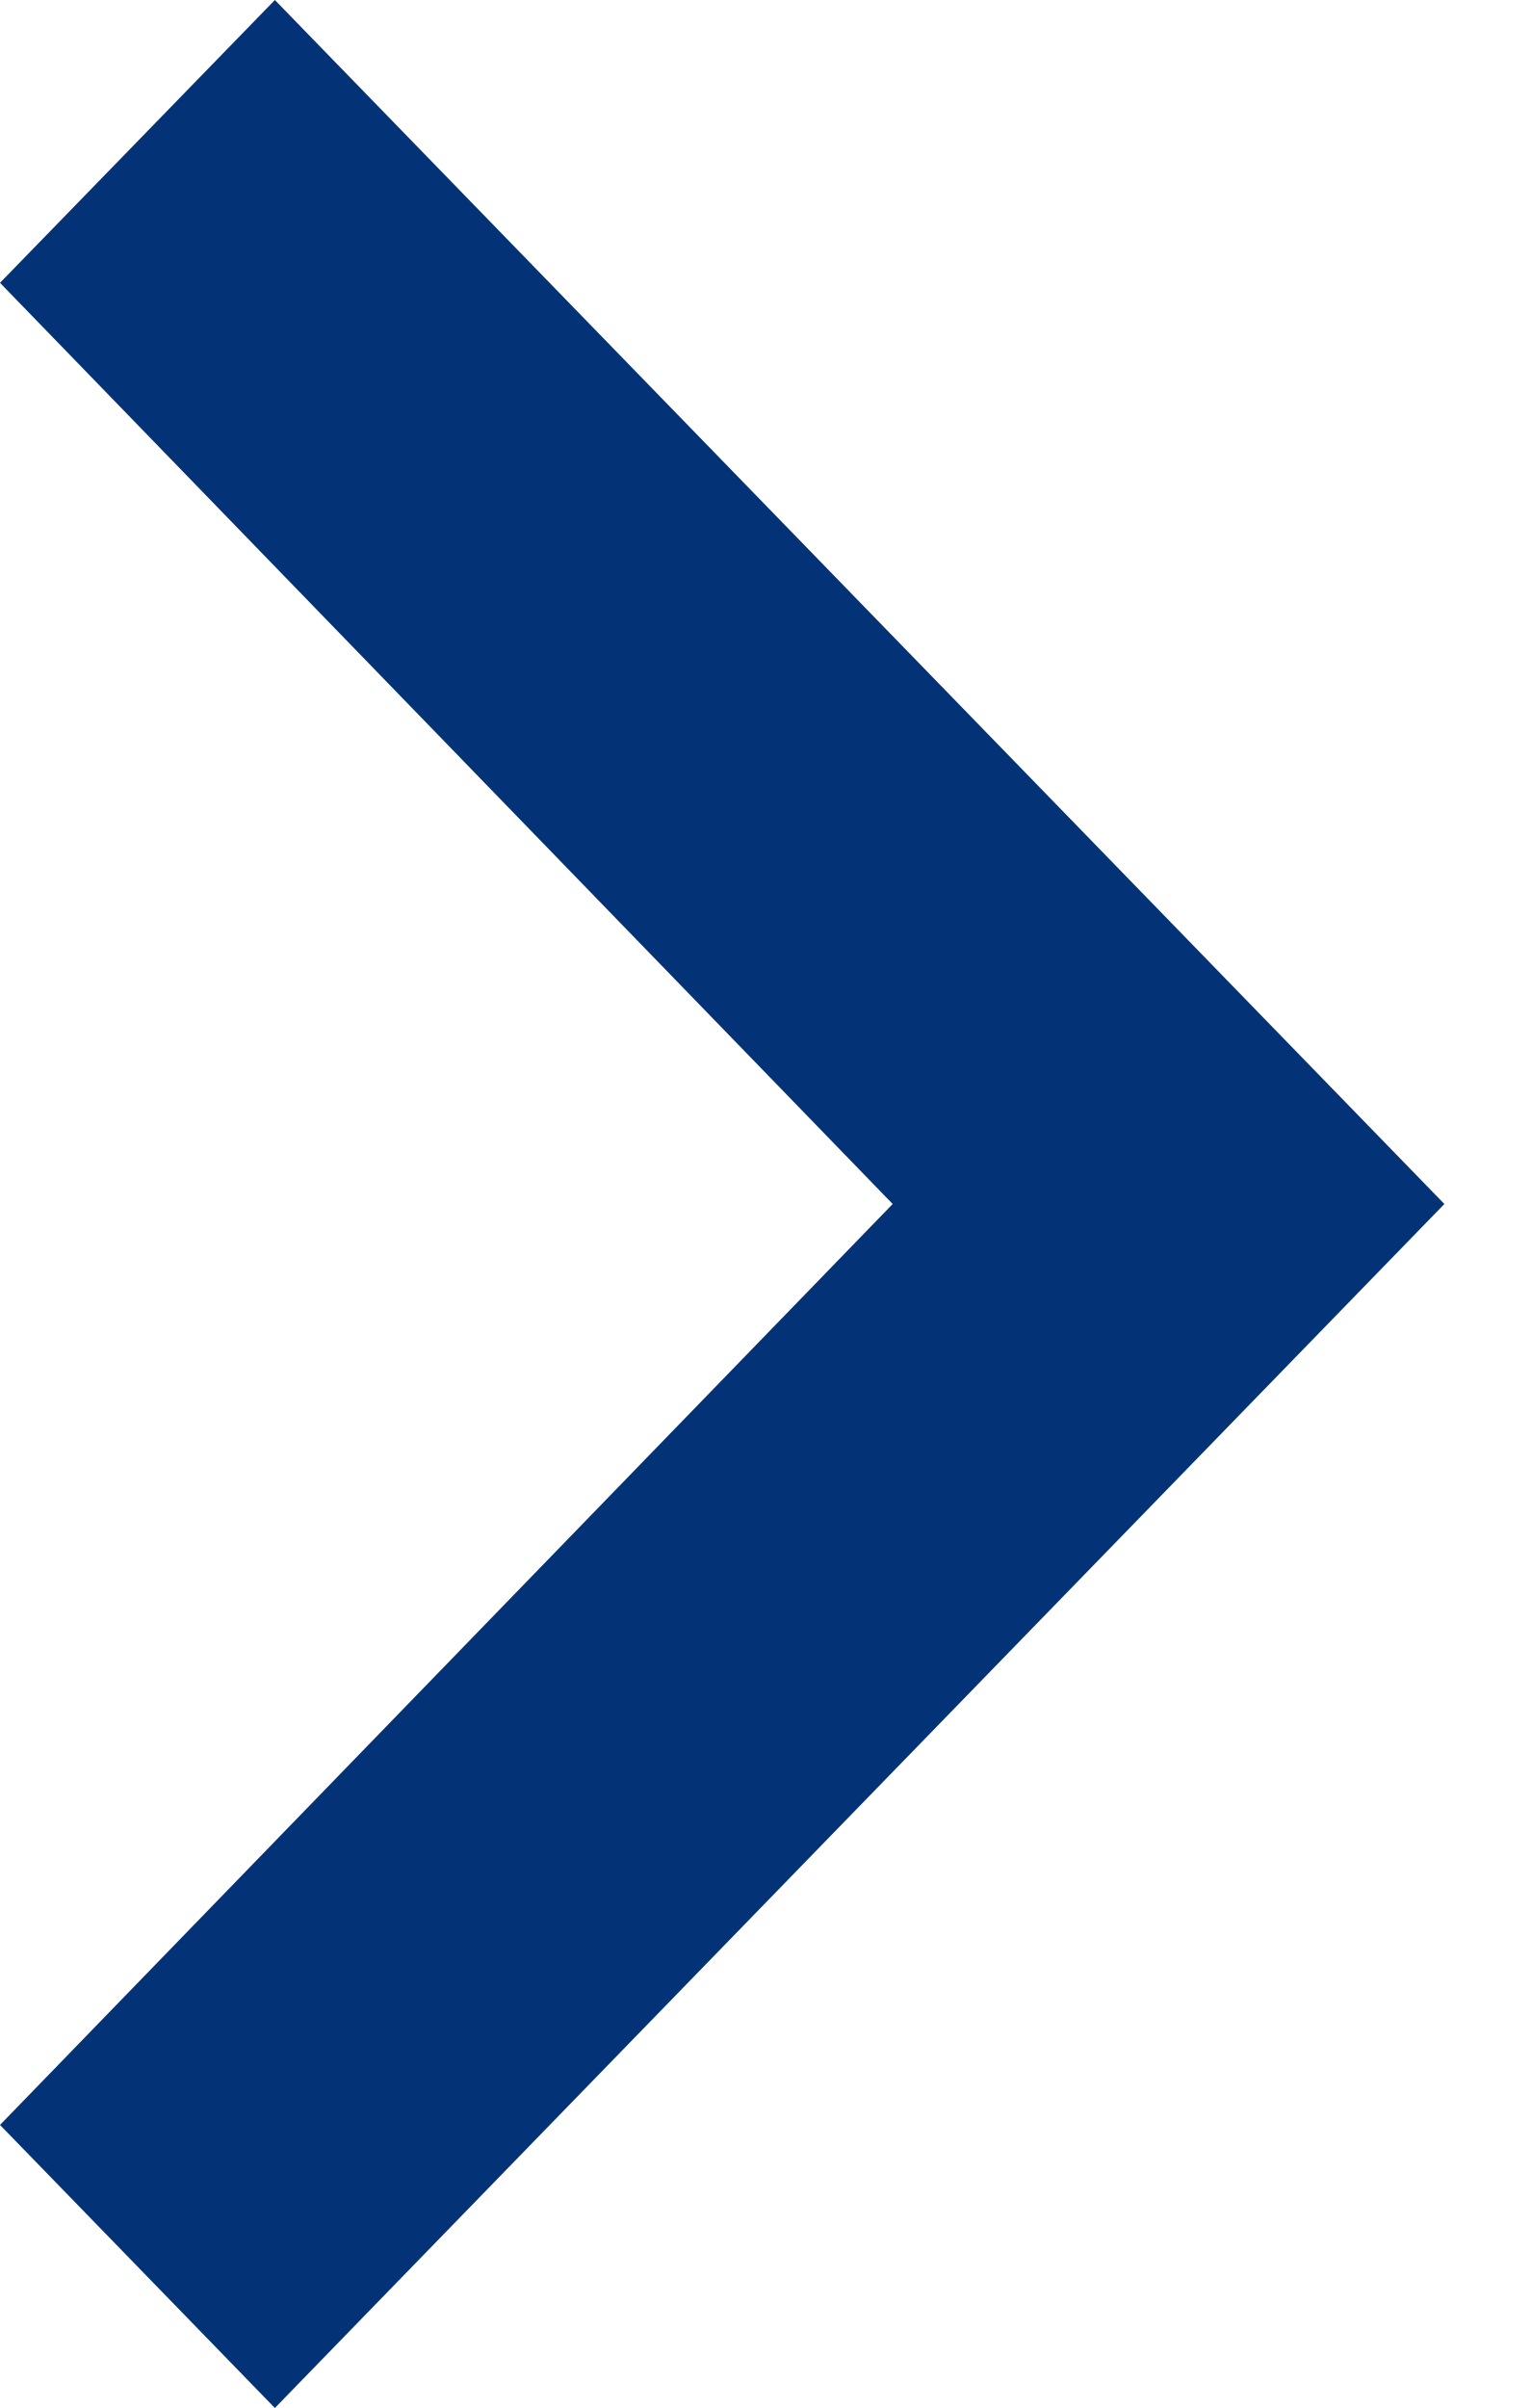
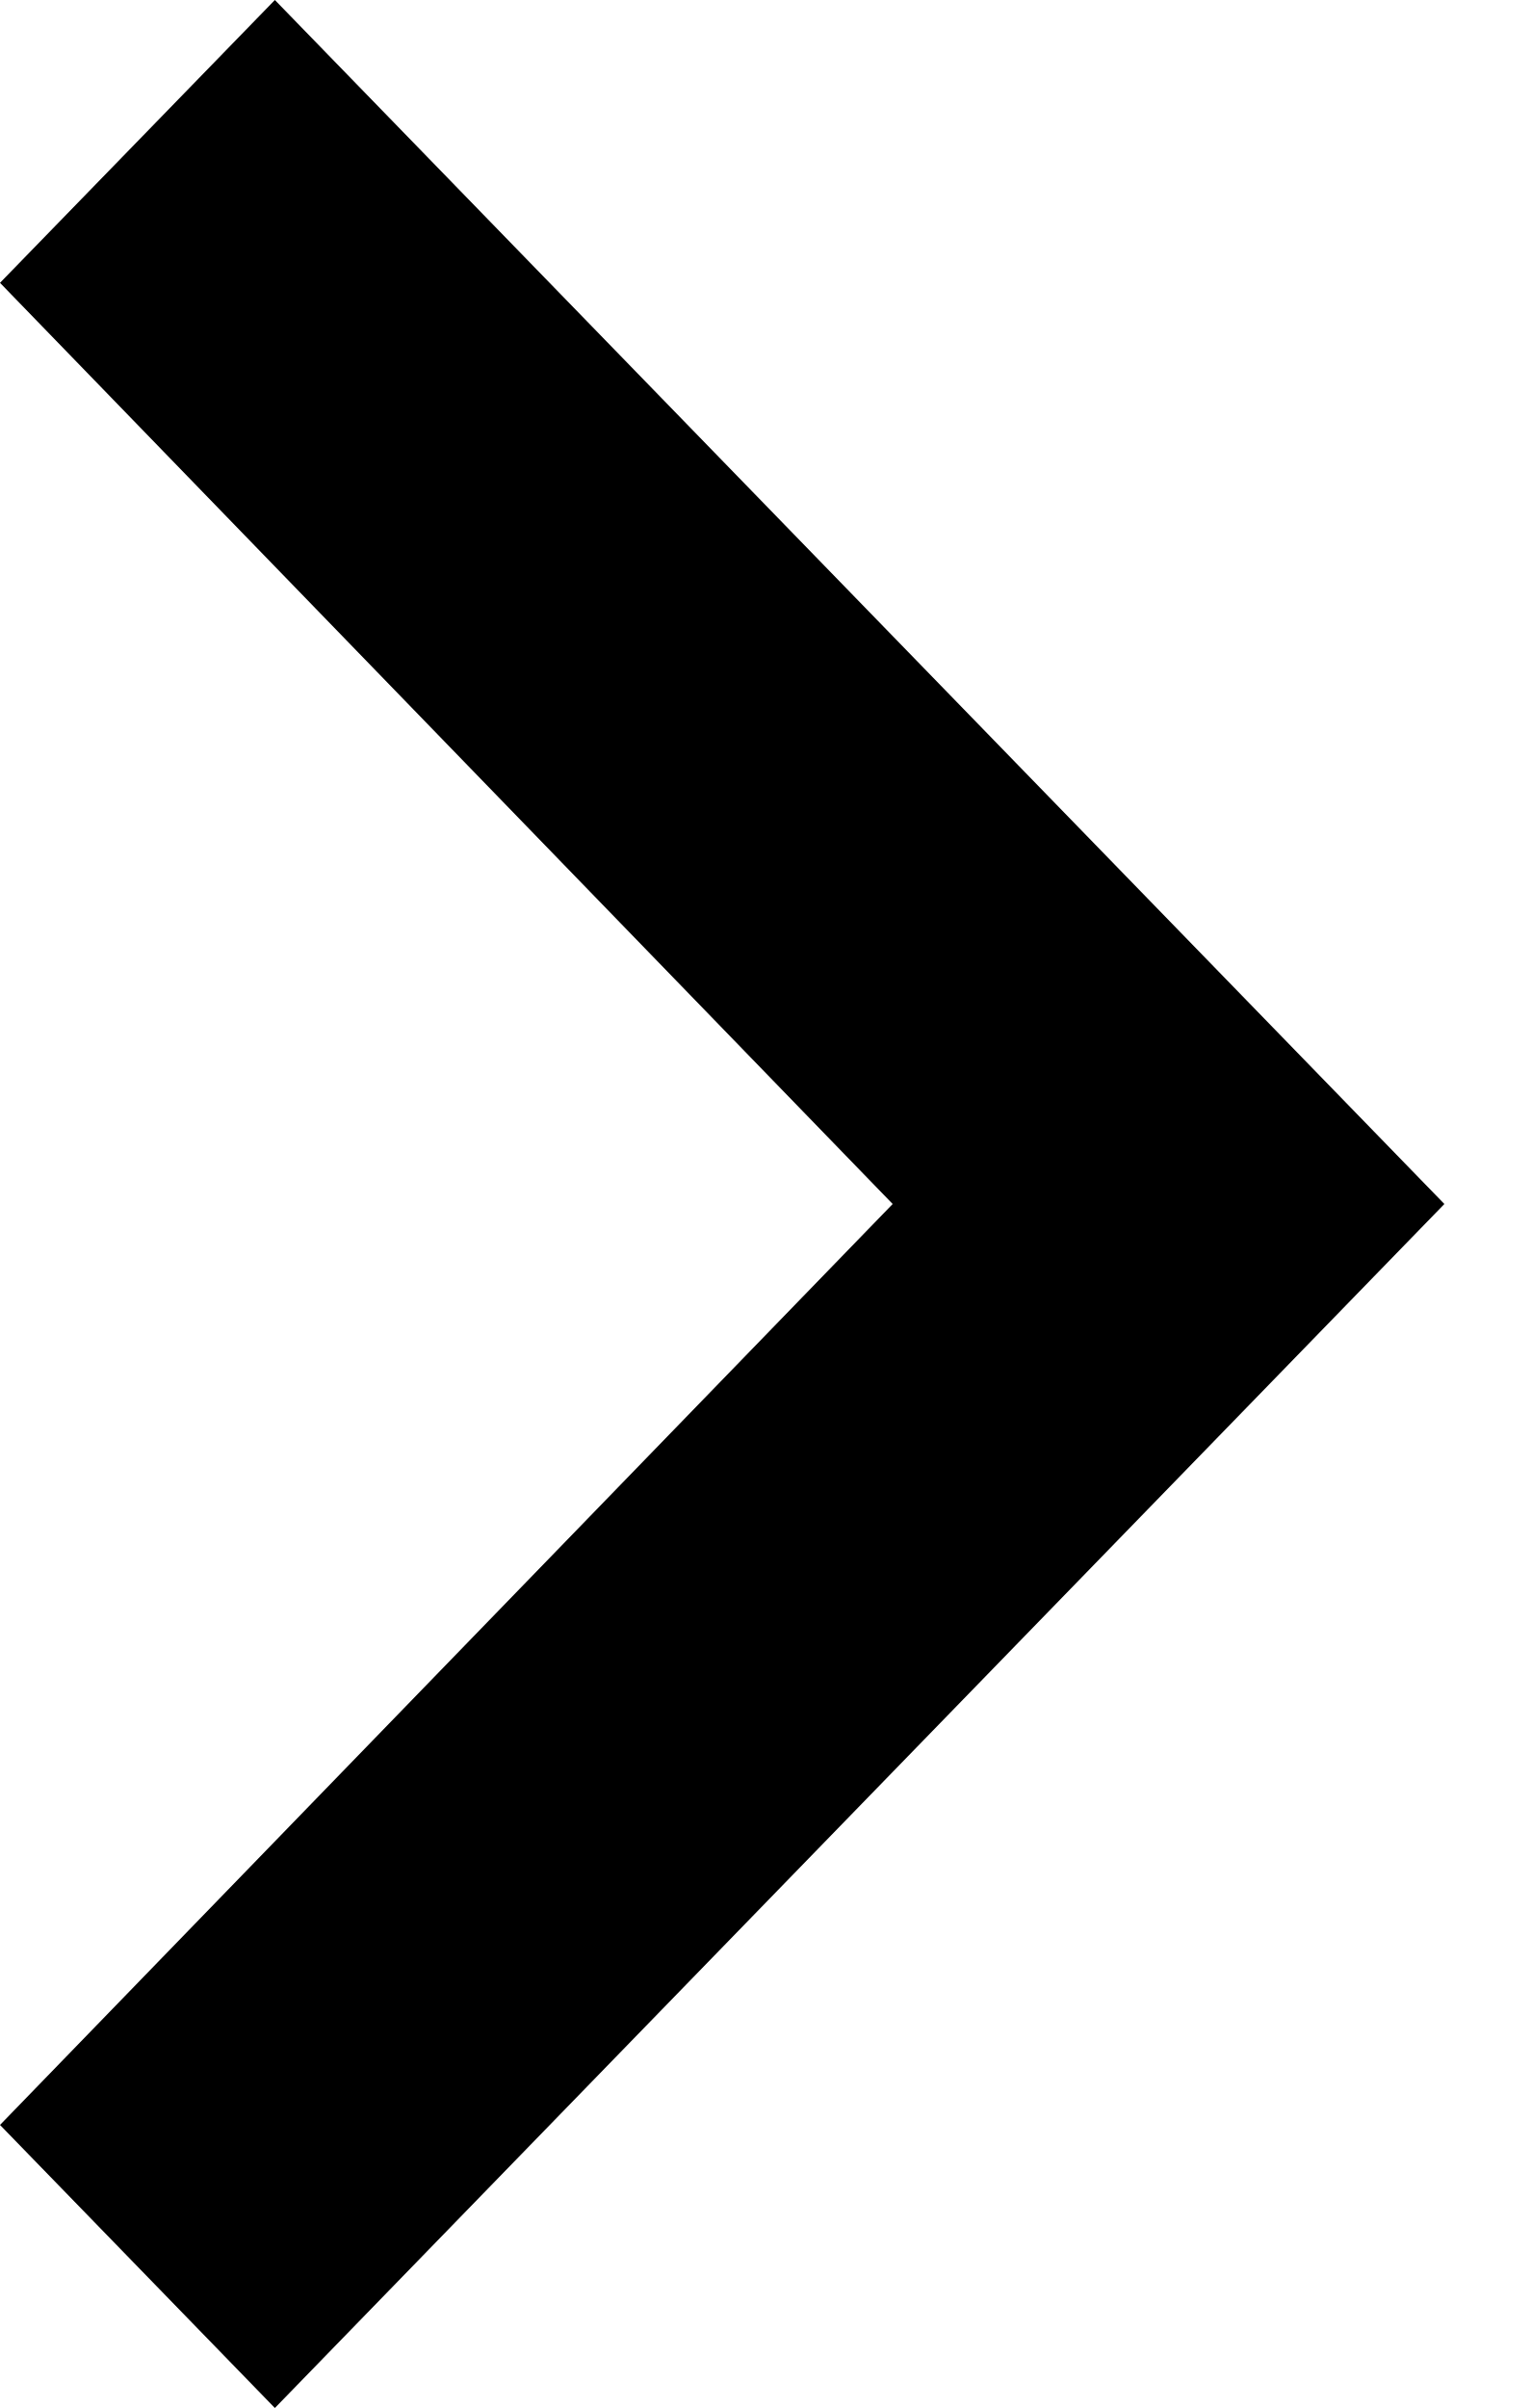
<svg xmlns="http://www.w3.org/2000/svg" width="7" height="11" viewBox="0 0 7 11" fill="none">
-   <path d="M1.256 0L0 1.292L4.079 5.5L0 9.707L1.256 11L6.6 5.5L1.256 0Z" fill="#043277" />
+   <path d="M1.256 0L0 1.292L4.079 5.5L0 9.707L1.256 11L6.6 5.5L1.256 0Z" fill="currentColor" />
</svg>
